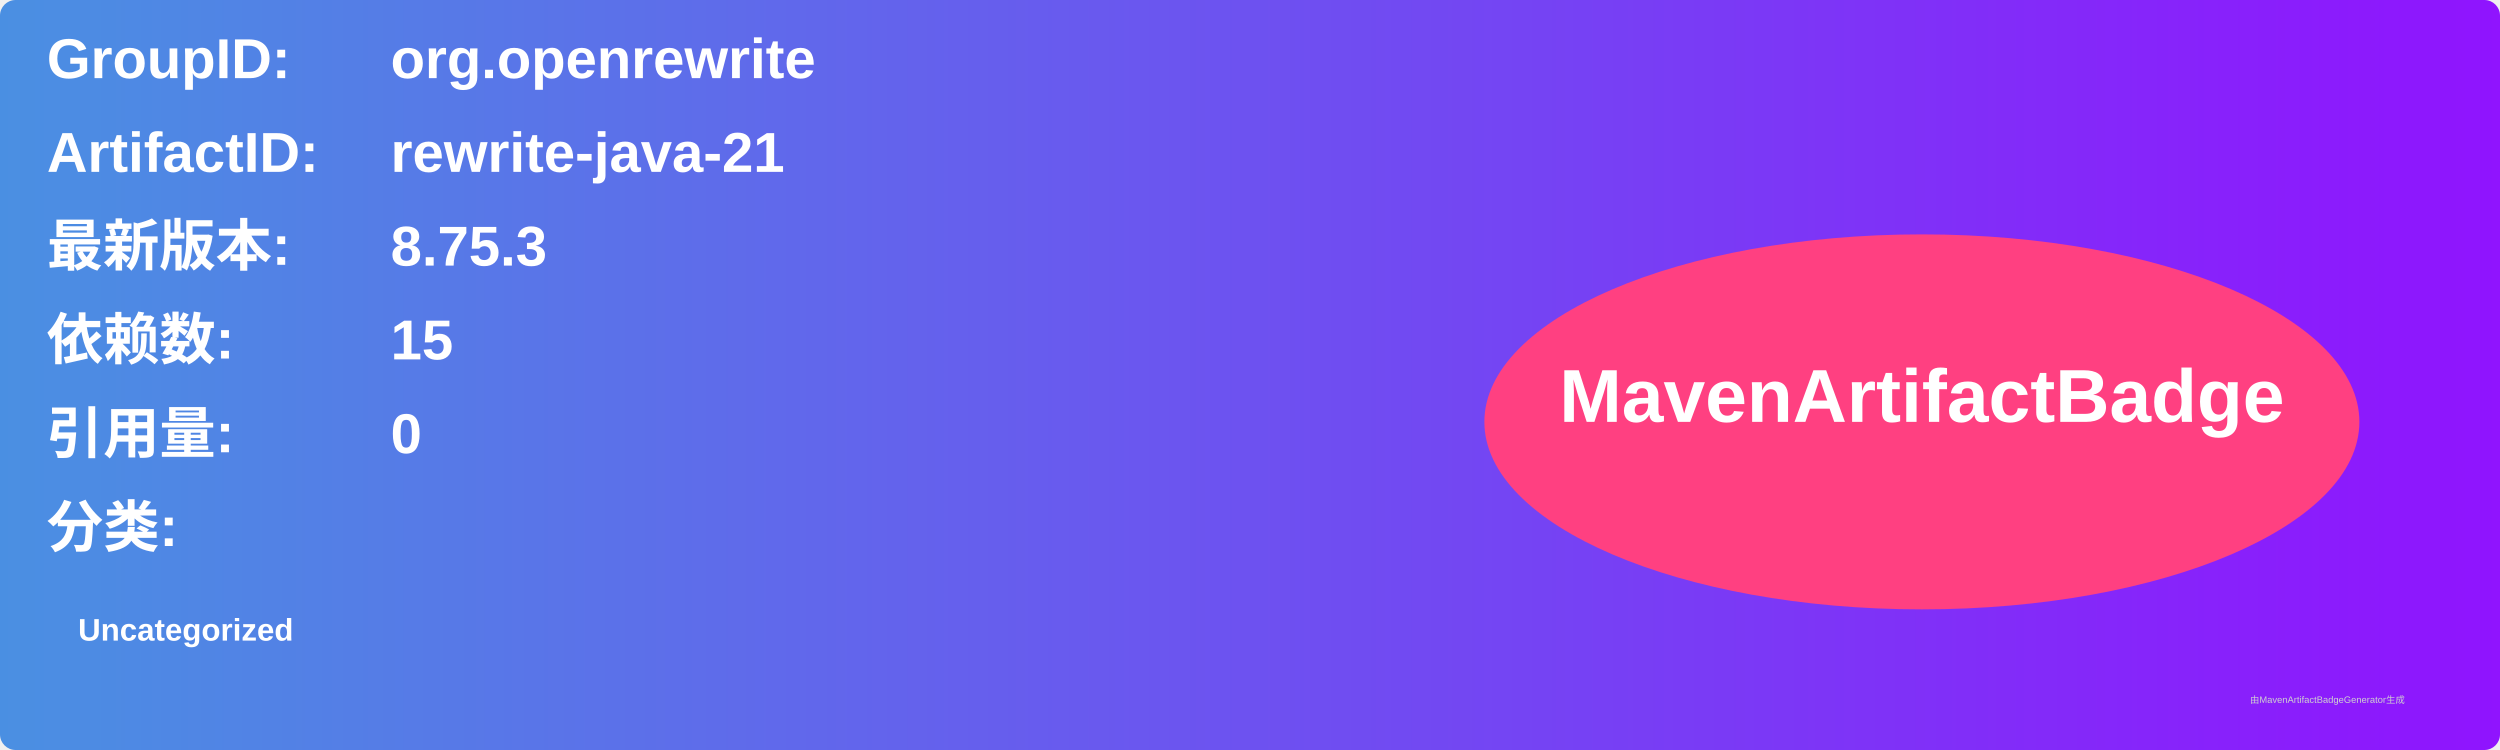
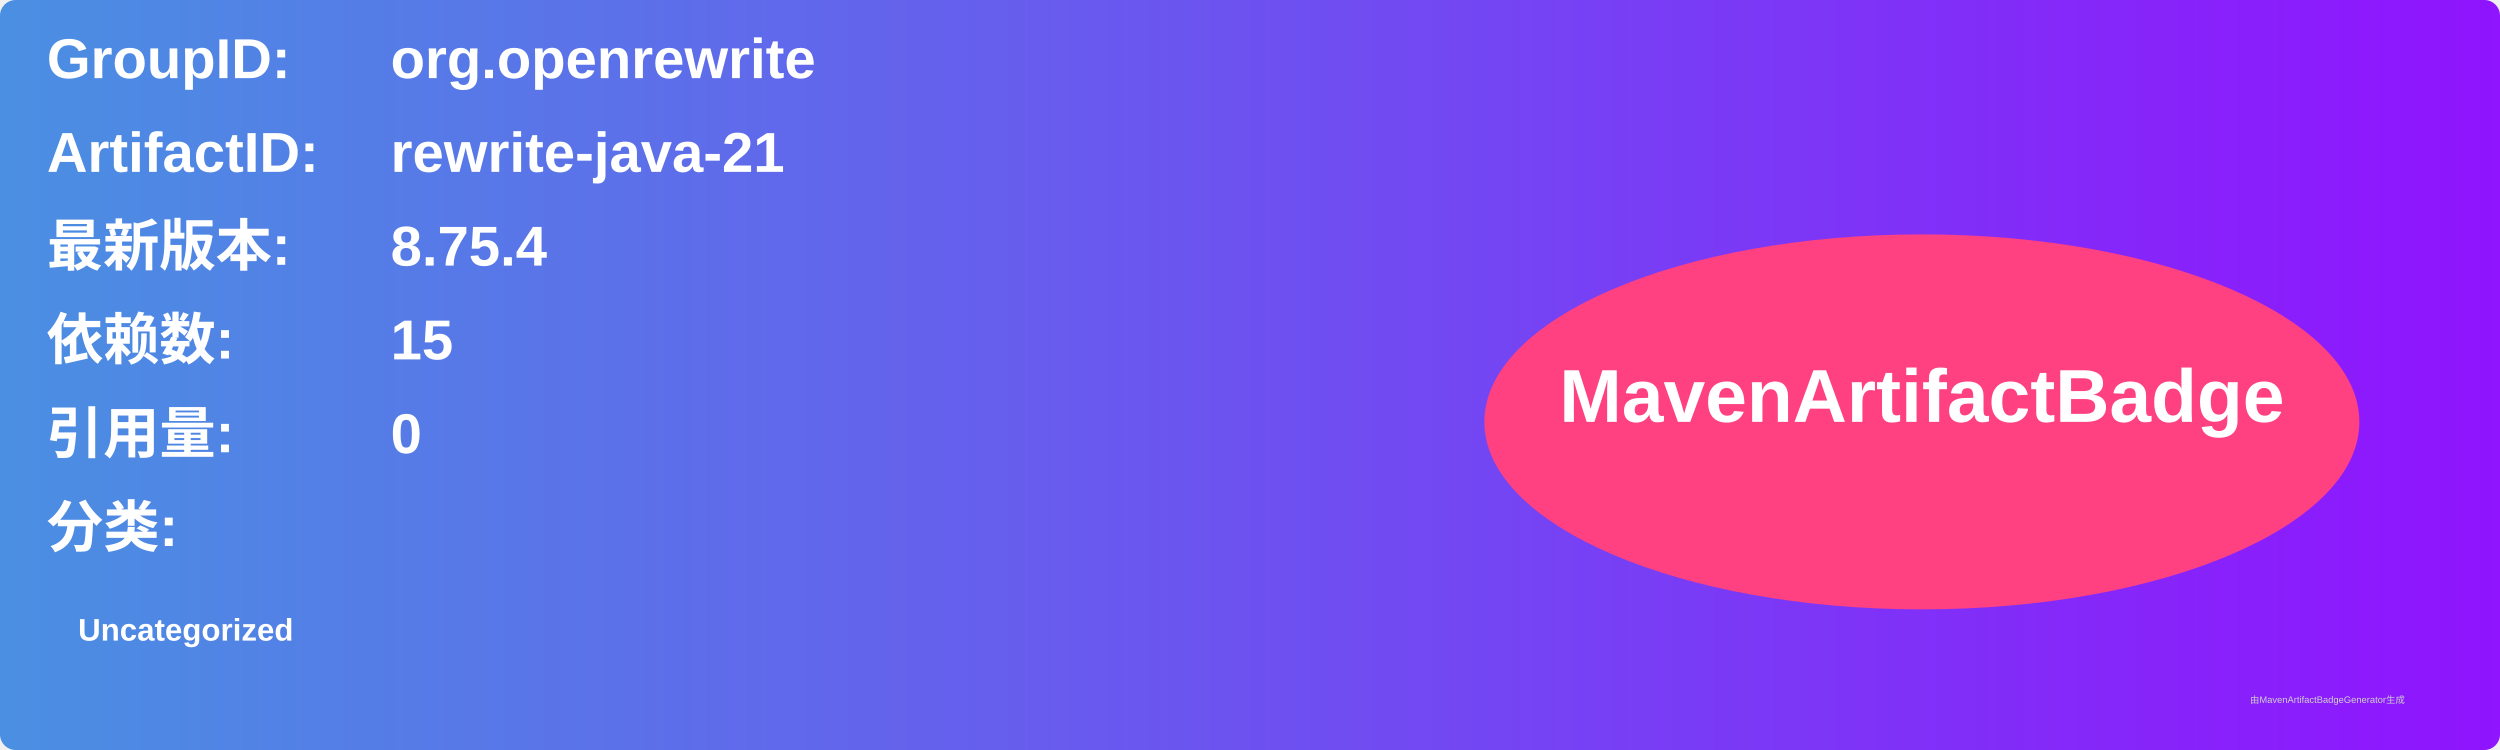
<svg xmlns="http://www.w3.org/2000/svg" width="800" height="240" viewBox="0 0 800 240">
  <linearGradient id="grad" x1="0%" y1="0%" x2="100%" y2="0%">
    <stop offset="0%" stop-color="#4a90e2" />
    <stop offset="100%" stop-color="#9013fe" />
  </linearGradient>
  <rect width="100%" height="100%" rx="5" ry="5" fill="url(#grad)" />
  <g transform="translate(15, 15)">
    <text x="0" y="10" font-family="Arial" font-size="18" fill="white" font-weight="bold" width="260">GroupID:</text>
    <text x="110" y="10" font-family="Arial" font-size="18" fill="white" font-weight="bold" width="460">org.openrewrite</text>
    <text x="0" y="40" font-family="Arial" font-size="18" fill="white" font-weight="bold" width="260">ArtifactID:</text>
    <text x="110" y="40" font-family="Arial" font-size="18" fill="white" font-weight="bold" width="460">rewrite-java-21</text>
    <text x="0" y="70" font-family="Arial" font-size="18" fill="white" font-weight="bold">最新版本:</text>
    <text x="110" y="70" font-family="Arial" font-size="18" fill="white" font-weight="bold">
-       <tspan font-weight="bold">8.75.3</tspan>
+       <tspan font-weight="bold">8.75.4</tspan>
    </text>
    <text x="0" y="100" font-family="Arial" font-size="18" fill="white" font-weight="bold">依赖数: </text>
    <text x="110" y="100" font-family="Arial" font-size="18" fill="white">
      <tspan font-weight="bold">15</tspan>
    </text>
    <text x="0" y="130" font-family="Arial" font-size="18" fill="white" font-weight="bold">引用量: </text>
    <text x="110" y="130" font-family="Arial" font-size="18" fill="white">
      <tspan font-weight="bold">0</tspan>
    </text>
    <text x="0" y="160" font-family="Arial" font-size="18" fill="white" font-weight="bold">分类:</text>
    <text x="10" y="190" font-family="Arial" font-size="10" fill="white">
      <tspan font-weight="bold">Uncategorized</tspan>
    </text>
    <ellipse cx="600" cy="120" rx="140" ry="60" fill="#ff4081" />
    <text x="600" y="120" text-anchor="middle" font-family="Arial" font-size="24" fill="white" font-weight="bold">MavenArtifactBadge</text>
  </g>
  <text x="720" y="225" font-family="Arial" font-size="3" fill="#d0d0d0">由MavenArtifactBadgeGenerator生成</text>
</svg>
